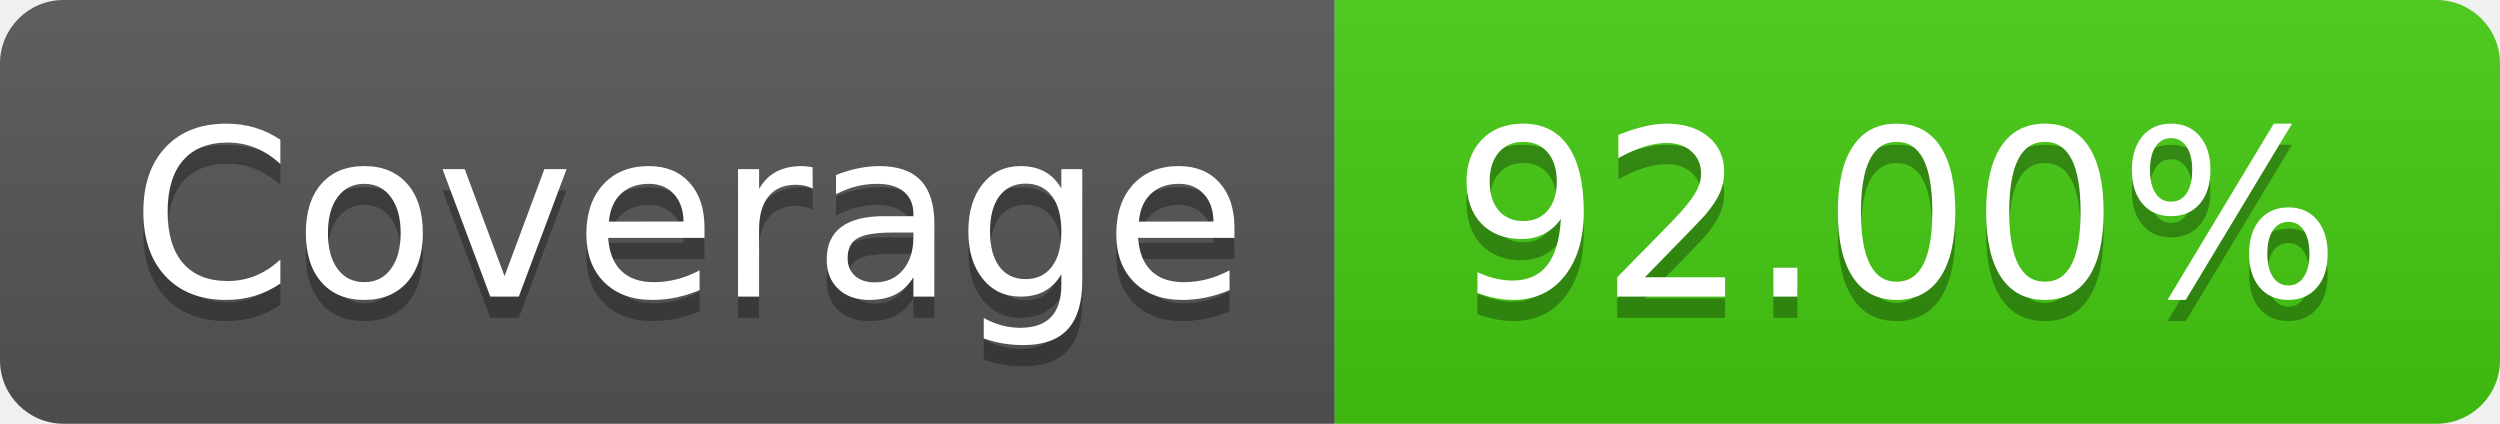
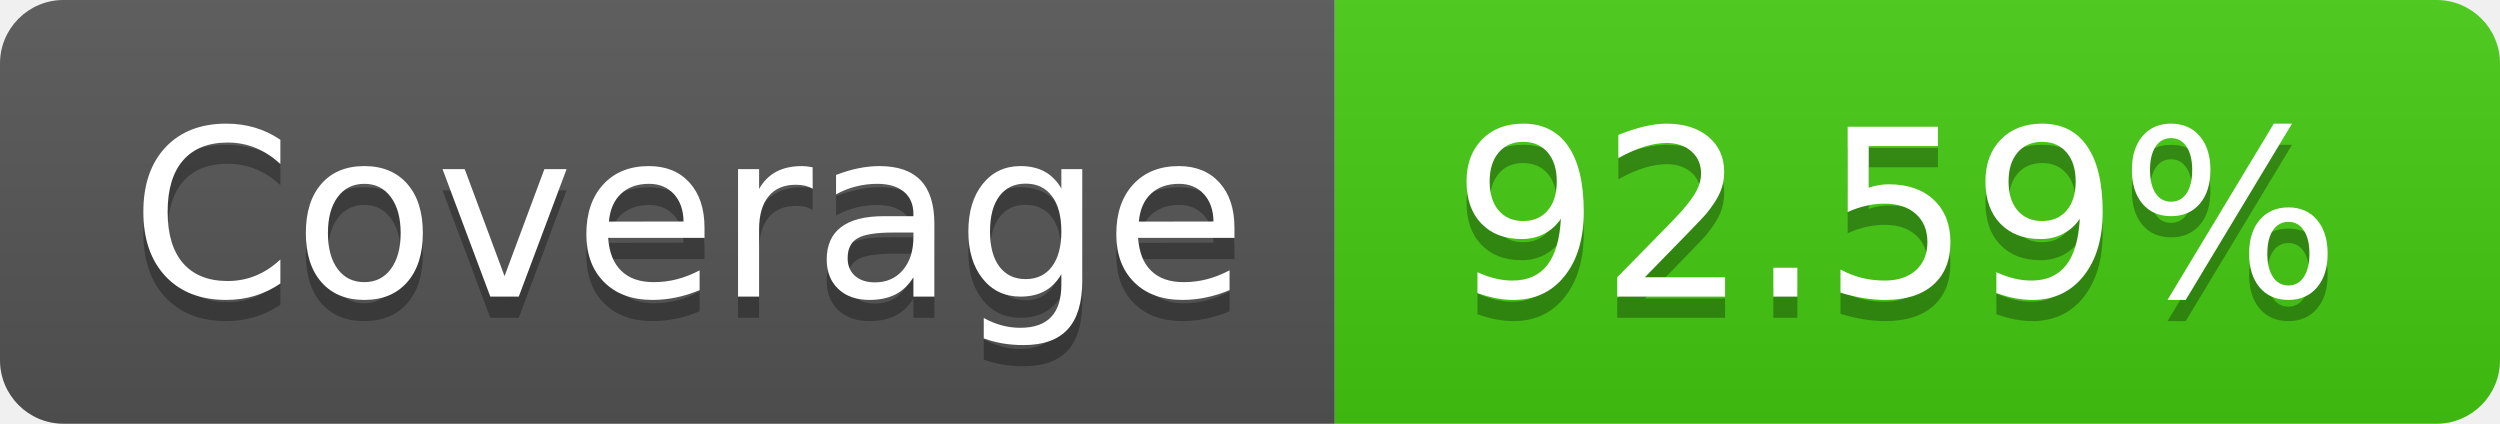
- <svg xmlns="http://www.w3.org/2000/svg" width="118" height="20" role="img" aria-label="Coverage: 92.00%">
+ <svg xmlns="http://www.w3.org/2000/svg" width="118" height="20" role="img" aria-label="Coverage: 92.59%">
  <linearGradient id="s" x2="0" y2="100%">
    <stop offset="0" stop-color="#bbb" stop-opacity=".1" />
    <stop offset="1" stop-opacity=".1" />
  </linearGradient>
  <clipPath id="r">
    <rect width="118" height="20" rx="3" fill="#fff" />
  </clipPath>
  <g clip-path="url(#r)">
    <rect width="63" height="20" fill="#555" />
    <rect x="63" width="55" height="20" fill="#4c1" />
    <rect width="118" height="20" fill="url(#s)" />
  </g>
  <g fill="#fff" text-anchor="middle" font-family="Verdana,Geneva,DejaVu Sans,sans-serif" text-rendering="geometricPrecision" font-size="110">
    <text aria-hidden="true" x="325.0" y="150" fill="#010101" fill-opacity=".3" transform="scale(.1)" textLength="530">Coverage</text>
    <text x="325.0" y="140" transform="scale(.1)" fill="#fff" textLength="530">Coverage</text>
-     <text aria-hidden="true" x="895.0" y="150" fill="#010101" fill-opacity=".3" transform="scale(.1)" textLength="450">92.00%</text>
-     <text x="895.0" y="140" transform="scale(.1)" fill="#fff" textLength="450">92.00%</text>
+     <text aria-hidden="true" x="895.0" y="150" fill="#010101" fill-opacity=".3" transform="scale(.1)" textLength="450">92.59%</text>
+     <text x="895.0" y="140" transform="scale(.1)" fill="#fff" textLength="450">92.59%</text>
  </g>
</svg>
